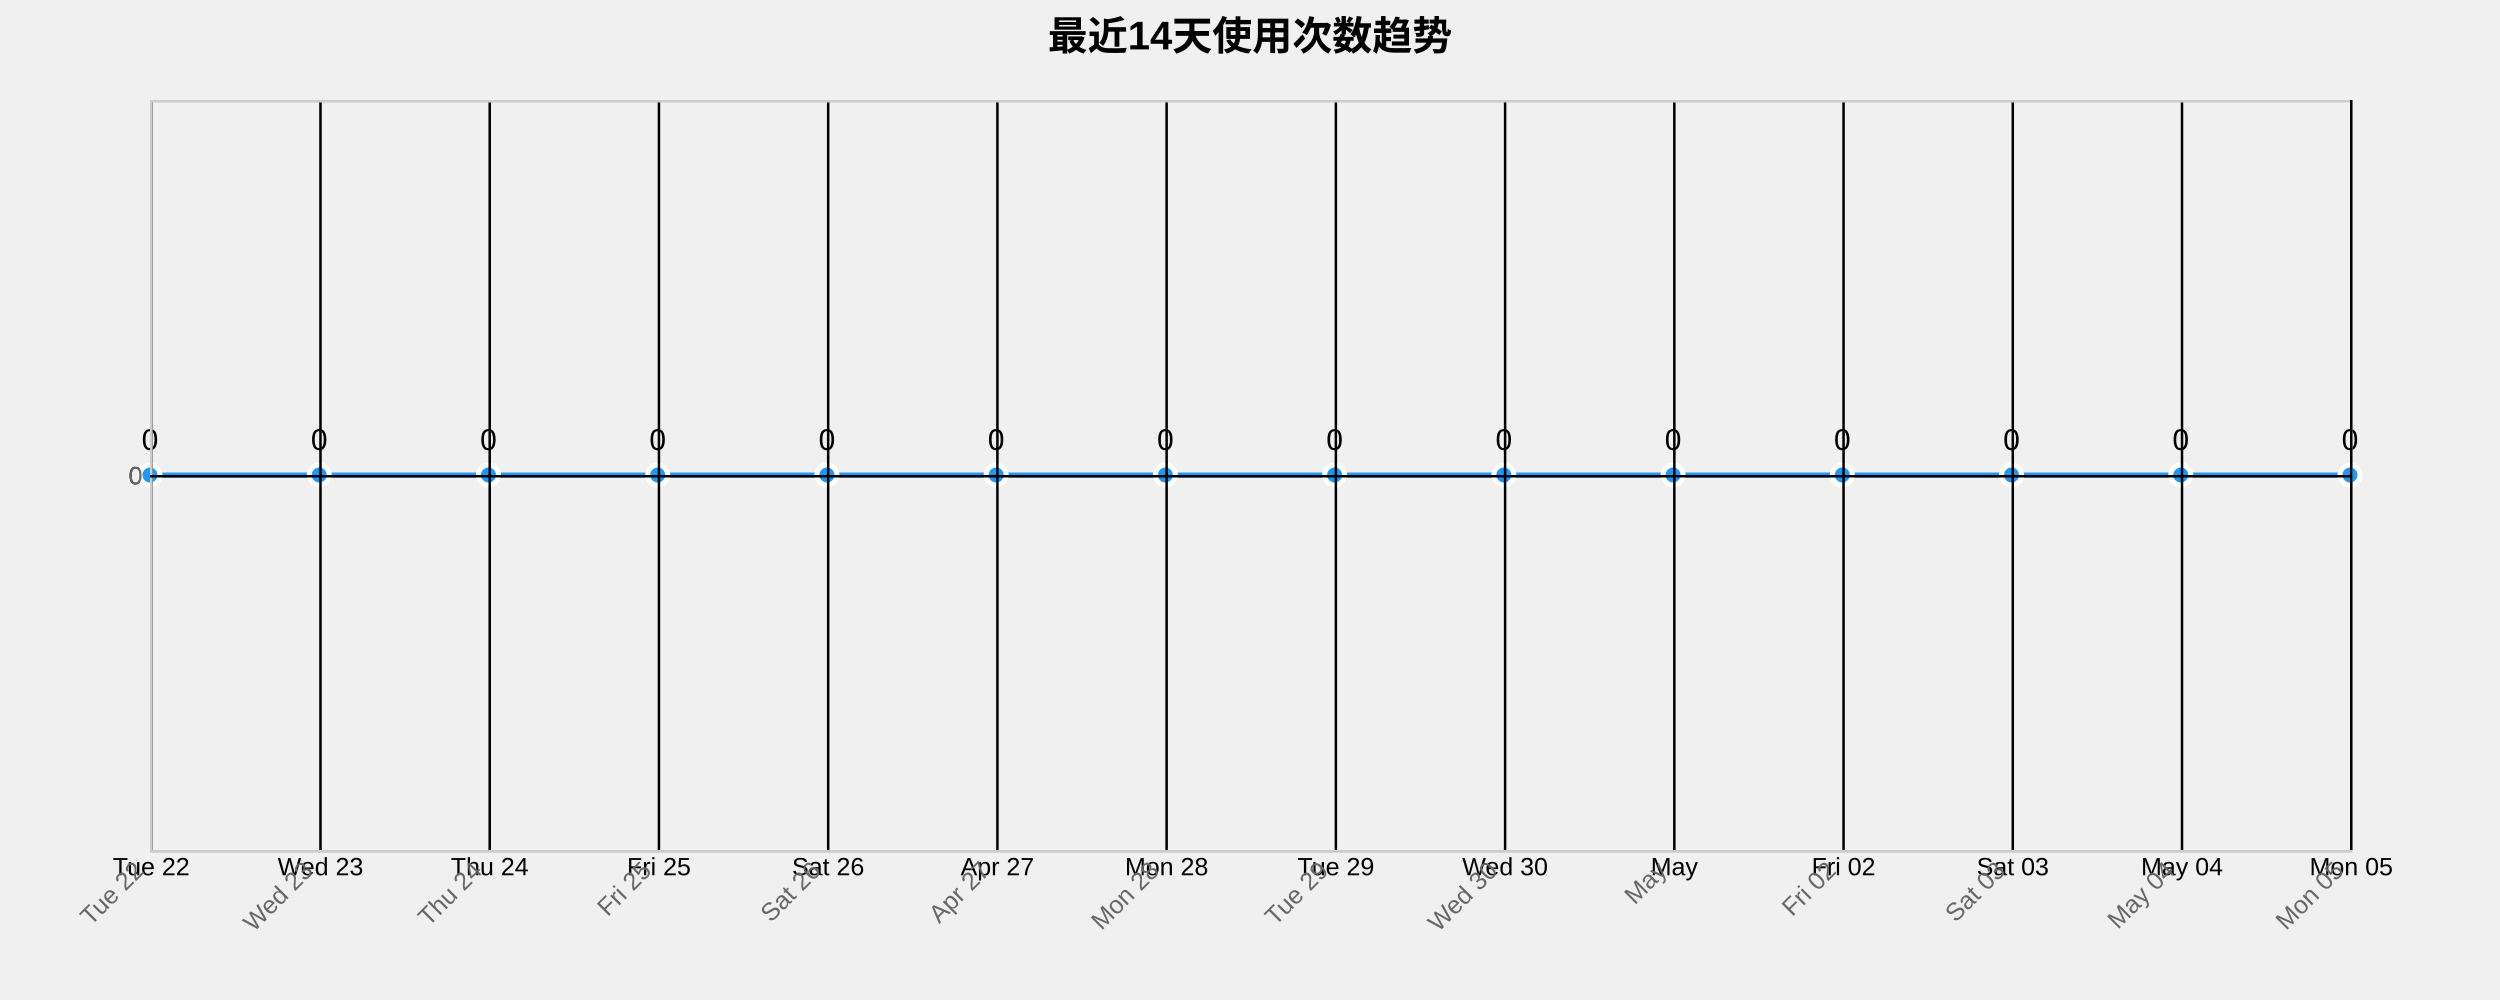
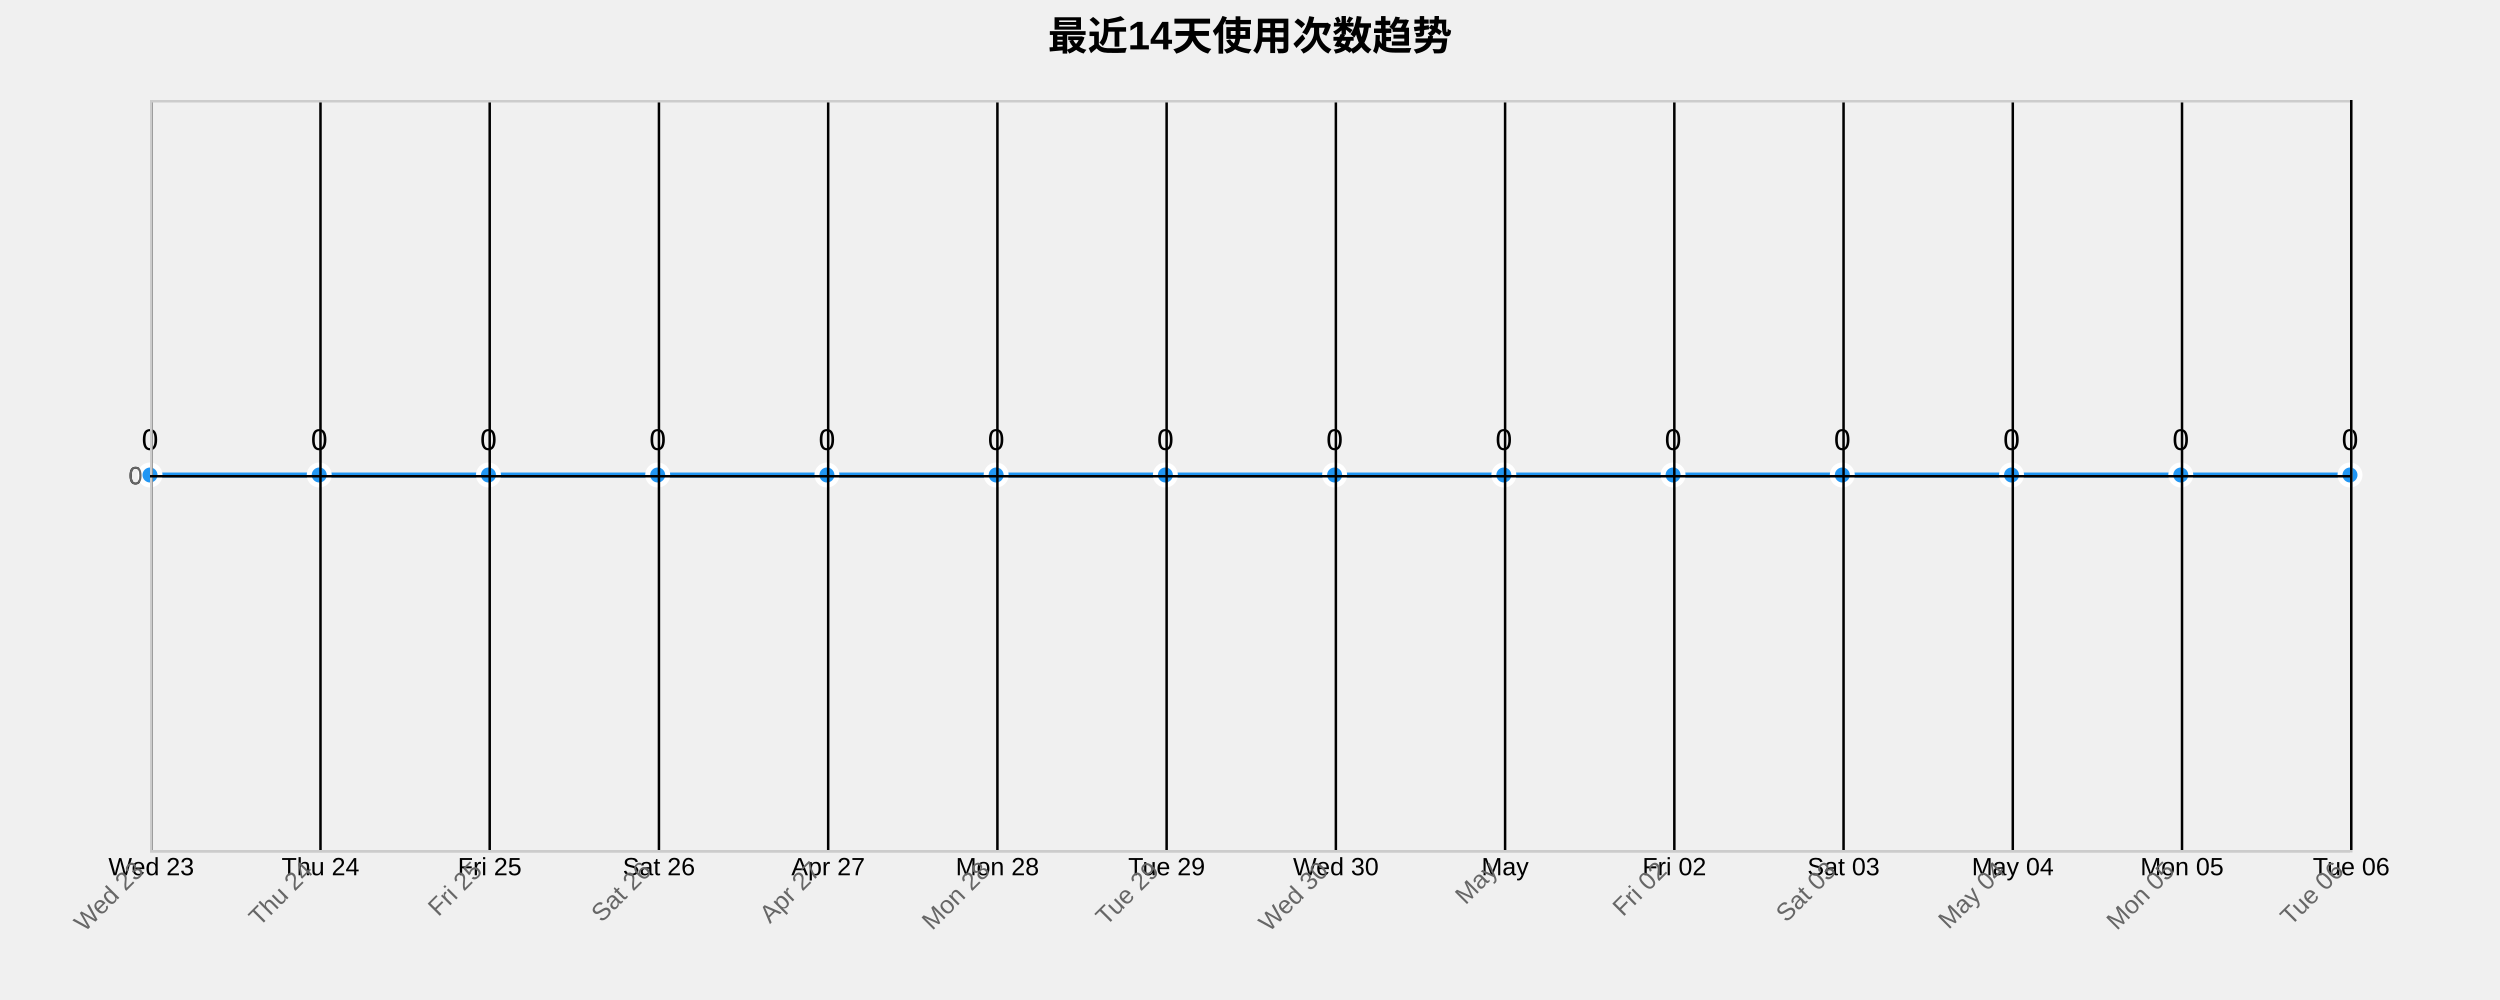
<svg xmlns="http://www.w3.org/2000/svg" width="1000" height="400">
  <g transform="translate(60,40)">
    <text x="440" y="-20" text-anchor="middle" style="font-size: 16px; font-weight: bold;">最近14天使用次数趋势</text>
    <g class="grid" transform="translate(0,300)" fill="none" font-size="10" font-family="sans-serif" text-anchor="middle">
      <path class="domain" stroke="currentColor" d="M0.5,-300V0.5H880.5V-300" />
      <g class="tick" opacity="1" transform="translate(0.5,0)">
        <line stroke="currentColor" y2="-300" />
-         <text fill="currentColor" y="3" dy="0.71em">Tue 22</text>
+         <text fill="currentColor" y="3" dy="0.71em">Wed 23</text>
      </g>
      <g class="tick" opacity="1" transform="translate(68.19231,0)">
        <line stroke="currentColor" y2="-300" />
-         <text fill="currentColor" y="3" dy="0.71em">Wed 23</text>
+         <text fill="currentColor" y="3" dy="0.71em">Thu 24</text>
      </g>
      <g class="tick" opacity="1" transform="translate(135.8846,0)">
        <line stroke="currentColor" y2="-300" />
-         <text fill="currentColor" y="3" dy="0.71em">Thu 24</text>
+         <text fill="currentColor" y="3" dy="0.71em">Fri 25</text>
      </g>
      <g class="tick" opacity="1" transform="translate(203.5769,0)">
        <line stroke="currentColor" y2="-300" />
-         <text fill="currentColor" y="3" dy="0.71em">Fri 25</text>
+         <text fill="currentColor" y="3" dy="0.71em">Sat 26</text>
      </g>
      <g class="tick" opacity="1" transform="translate(271.2692,0)">
        <line stroke="currentColor" y2="-300" />
-         <text fill="currentColor" y="3" dy="0.71em">Sat 26</text>
+         <text fill="currentColor" y="3" dy="0.71em">Apr 27</text>
      </g>
      <g class="tick" opacity="1" transform="translate(338.9615,0)">
        <line stroke="currentColor" y2="-300" />
-         <text fill="currentColor" y="3" dy="0.71em">Apr 27</text>
+         <text fill="currentColor" y="3" dy="0.71em">Mon 28</text>
      </g>
      <g class="tick" opacity="1" transform="translate(406.6538,0)">
        <line stroke="currentColor" y2="-300" />
-         <text fill="currentColor" y="3" dy="0.71em">Mon 28</text>
+         <text fill="currentColor" y="3" dy="0.71em">Tue 29</text>
      </g>
      <g class="tick" opacity="1" transform="translate(474.3462,0)">
        <line stroke="currentColor" y2="-300" />
-         <text fill="currentColor" y="3" dy="0.71em">Tue 29</text>
+         <text fill="currentColor" y="3" dy="0.71em">Wed 30</text>
      </g>
      <g class="tick" opacity="1" transform="translate(542.0385,0)">
        <line stroke="currentColor" y2="-300" />
-         <text fill="currentColor" y="3" dy="0.71em">Wed 30</text>
+         <text fill="currentColor" y="3" dy="0.71em">May</text>
      </g>
      <g class="tick" opacity="1" transform="translate(609.7308,0)">
        <line stroke="currentColor" y2="-300" />
-         <text fill="currentColor" y="3" dy="0.71em">May</text>
+         <text fill="currentColor" y="3" dy="0.71em">Fri 02</text>
      </g>
      <g class="tick" opacity="1" transform="translate(677.4231,0)">
        <line stroke="currentColor" y2="-300" />
-         <text fill="currentColor" y="3" dy="0.71em">Fri 02</text>
+         <text fill="currentColor" y="3" dy="0.71em">Sat 03</text>
      </g>
      <g class="tick" opacity="1" transform="translate(745.1154,0)">
        <line stroke="currentColor" y2="-300" />
-         <text fill="currentColor" y="3" dy="0.71em">Sat 03</text>
+         <text fill="currentColor" y="3" dy="0.71em">May 04</text>
      </g>
      <g class="tick" opacity="1" transform="translate(812.8077,0)">
        <line stroke="currentColor" y2="-300" />
-         <text fill="currentColor" y="3" dy="0.71em">May 04</text>
+         <text fill="currentColor" y="3" dy="0.71em">Mon 05</text>
      </g>
      <g class="tick" opacity="1" transform="translate(880.5,0)">
        <line stroke="currentColor" y2="-300" />
-         <text fill="currentColor" y="3" dy="0.71em">Mon 05</text>
+         <text fill="currentColor" y="3" dy="0.71em">Tue 06</text>
      </g>
    </g>
    <g class="grid" fill="none" font-size="10" font-family="sans-serif" text-anchor="end">
      <path class="domain" stroke="currentColor" d="M880,300.5H0.5V0.5H880" />
      <g class="tick" opacity="1" transform="translate(0,150.5)">
        <line stroke="currentColor" x2="880" />
        <text fill="currentColor" x="-3" dy="0.32em">0</text>
      </g>
    </g>
    <path class="area" d="M0,150C22.564,150,45.128,150,67.692,150C90.256,150,112.821,150,135.385,150C157.949,150,180.513,150,203.077,150C225.641,150,248.205,150,270.769,150C293.333,150,315.897,150,338.462,150C361.026,150,383.59,150,406.154,150C428.718,150,451.282,150,473.846,150C496.41,150,518.974,150,541.538,150C564.103,150,586.667,150,609.231,150C631.795,150,654.359,150,676.923,150C699.487,150,722.051,150,744.615,150C767.179,150,789.744,150,812.308,150C834.872,150,857.436,150,880,150L880,300C857.436,300,834.872,300,812.308,300C789.744,300,767.179,300,744.615,300C722.051,300,699.487,300,676.923,300C654.359,300,631.795,300,609.231,300C586.667,300,564.103,300,541.538,300C518.974,300,496.41,300,473.846,300C451.282,300,428.718,300,406.154,300C383.59,300,361.026,300,338.462,300C315.897,300,293.333,300,270.769,300C248.205,300,225.641,300,203.077,300C180.513,300,157.949,300,135.385,300C112.821,300,90.256,300,67.692,300C45.128,300,22.564,300,0,300Z" style="fill: url(#area-gradient); opacity: 0.3;" />
    <path class="line" d="M0,150C22.564,150,45.128,150,67.692,150C90.256,150,112.821,150,135.385,150C157.949,150,180.513,150,203.077,150C225.641,150,248.205,150,270.769,150C293.333,150,315.897,150,338.462,150C361.026,150,383.59,150,406.154,150C428.718,150,451.282,150,473.846,150C496.41,150,518.974,150,541.538,150C564.103,150,586.667,150,609.231,150C631.795,150,654.359,150,676.923,150C699.487,150,722.051,150,744.615,150C767.179,150,789.744,150,812.308,150C834.872,150,857.436,150,880,150" style="fill: none; stroke: #2196F3; stroke-width: 2px;" />
    <circle class="dot" cx="0" cy="150" r="4" style="fill: #2196F3; stroke: #fff; stroke-width: 2px;" />
    <circle class="dot" cx="67.692" cy="150" r="4" style="fill: #2196F3; stroke: #fff; stroke-width: 2px;" />
    <circle class="dot" cx="135.385" cy="150" r="4" style="fill: #2196F3; stroke: #fff; stroke-width: 2px;" />
    <circle class="dot" cx="203.077" cy="150" r="4" style="fill: #2196F3; stroke: #fff; stroke-width: 2px;" />
    <circle class="dot" cx="270.769" cy="150" r="4" style="fill: #2196F3; stroke: #fff; stroke-width: 2px;" />
    <circle class="dot" cx="338.462" cy="150" r="4" style="fill: #2196F3; stroke: #fff; stroke-width: 2px;" />
    <circle class="dot" cx="406.154" cy="150" r="4" style="fill: #2196F3; stroke: #fff; stroke-width: 2px;" />
    <circle class="dot" cx="473.846" cy="150" r="4" style="fill: #2196F3; stroke: #fff; stroke-width: 2px;" />
    <circle class="dot" cx="541.538" cy="150" r="4" style="fill: #2196F3; stroke: #fff; stroke-width: 2px;" />
    <circle class="dot" cx="609.231" cy="150" r="4" style="fill: #2196F3; stroke: #fff; stroke-width: 2px;" />
    <circle class="dot" cx="676.923" cy="150" r="4" style="fill: #2196F3; stroke: #fff; stroke-width: 2px;" />
    <circle class="dot" cx="744.615" cy="150" r="4" style="fill: #2196F3; stroke: #fff; stroke-width: 2px;" />
    <circle class="dot" cx="812.308" cy="150" r="4" style="fill: #2196F3; stroke: #fff; stroke-width: 2px;" />
    <circle class="dot" cx="880" cy="150" r="4" style="fill: #2196F3; stroke: #fff; stroke-width: 2px;" />
    <text class="label" x="0" y="140" text-anchor="middle" style="font-size: 12px;">0</text>
    <text class="label" x="67.692" y="140" text-anchor="middle" style="font-size: 12px;">0</text>
    <text class="label" x="135.385" y="140" text-anchor="middle" style="font-size: 12px;">0</text>
    <text class="label" x="203.077" y="140" text-anchor="middle" style="font-size: 12px;">0</text>
    <text class="label" x="270.769" y="140" text-anchor="middle" style="font-size: 12px;">0</text>
    <text class="label" x="338.462" y="140" text-anchor="middle" style="font-size: 12px;">0</text>
    <text class="label" x="406.154" y="140" text-anchor="middle" style="font-size: 12px;">0</text>
    <text class="label" x="473.846" y="140" text-anchor="middle" style="font-size: 12px;">0</text>
    <text class="label" x="541.538" y="140" text-anchor="middle" style="font-size: 12px;">0</text>
    <text class="label" x="609.231" y="140" text-anchor="middle" style="font-size: 12px;">0</text>
    <text class="label" x="676.923" y="140" text-anchor="middle" style="font-size: 12px;">0</text>
    <text class="label" x="744.615" y="140" text-anchor="middle" style="font-size: 12px;">0</text>
    <text class="label" x="812.308" y="140" text-anchor="middle" style="font-size: 12px;">0</text>
    <text class="label" x="880" y="140" text-anchor="middle" style="font-size: 12px;">0</text>
    <g class="x-axis" transform="translate(0,300)" fill="none" font-size="10" font-family="sans-serif" text-anchor="middle">
      <path class="domain" stroke="currentColor" d="M0.5,-300V0.5H880.5V-300" />
      <g class="tick" opacity="1" transform="translate(0.5,0)">
        <line stroke="currentColor" y2="-300" />
-         <text fill="currentColor" y="3" dy=".15em" style="text-anchor: end;" dx="-.8em" transform="rotate(-45)">Tue 22</text>
+         <text fill="currentColor" y="3" dy=".15em" style="text-anchor: end;" dx="-.8em" transform="rotate(-45)">Wed 23</text>
      </g>
      <g class="tick" opacity="1" transform="translate(68.19231,0)">
        <line stroke="currentColor" y2="-300" />
-         <text fill="currentColor" y="3" dy=".15em" style="text-anchor: end;" dx="-.8em" transform="rotate(-45)">Wed 23</text>
+         <text fill="currentColor" y="3" dy=".15em" style="text-anchor: end;" dx="-.8em" transform="rotate(-45)">Thu 24</text>
      </g>
      <g class="tick" opacity="1" transform="translate(135.8846,0)">
        <line stroke="currentColor" y2="-300" />
-         <text fill="currentColor" y="3" dy=".15em" style="text-anchor: end;" dx="-.8em" transform="rotate(-45)">Thu 24</text>
+         <text fill="currentColor" y="3" dy=".15em" style="text-anchor: end;" dx="-.8em" transform="rotate(-45)">Fri 25</text>
      </g>
      <g class="tick" opacity="1" transform="translate(203.5769,0)">
        <line stroke="currentColor" y2="-300" />
-         <text fill="currentColor" y="3" dy=".15em" style="text-anchor: end;" dx="-.8em" transform="rotate(-45)">Fri 25</text>
+         <text fill="currentColor" y="3" dy=".15em" style="text-anchor: end;" dx="-.8em" transform="rotate(-45)">Sat 26</text>
      </g>
      <g class="tick" opacity="1" transform="translate(271.2692,0)">
        <line stroke="currentColor" y2="-300" />
-         <text fill="currentColor" y="3" dy=".15em" style="text-anchor: end;" dx="-.8em" transform="rotate(-45)">Sat 26</text>
+         <text fill="currentColor" y="3" dy=".15em" style="text-anchor: end;" dx="-.8em" transform="rotate(-45)">Apr 27</text>
      </g>
      <g class="tick" opacity="1" transform="translate(338.9615,0)">
        <line stroke="currentColor" y2="-300" />
-         <text fill="currentColor" y="3" dy=".15em" style="text-anchor: end;" dx="-.8em" transform="rotate(-45)">Apr 27</text>
+         <text fill="currentColor" y="3" dy=".15em" style="text-anchor: end;" dx="-.8em" transform="rotate(-45)">Mon 28</text>
      </g>
      <g class="tick" opacity="1" transform="translate(406.6538,0)">
        <line stroke="currentColor" y2="-300" />
-         <text fill="currentColor" y="3" dy=".15em" style="text-anchor: end;" dx="-.8em" transform="rotate(-45)">Mon 28</text>
+         <text fill="currentColor" y="3" dy=".15em" style="text-anchor: end;" dx="-.8em" transform="rotate(-45)">Tue 29</text>
      </g>
      <g class="tick" opacity="1" transform="translate(474.3462,0)">
        <line stroke="currentColor" y2="-300" />
-         <text fill="currentColor" y="3" dy=".15em" style="text-anchor: end;" dx="-.8em" transform="rotate(-45)">Tue 29</text>
+         <text fill="currentColor" y="3" dy=".15em" style="text-anchor: end;" dx="-.8em" transform="rotate(-45)">Wed 30</text>
      </g>
      <g class="tick" opacity="1" transform="translate(542.0385,0)">
        <line stroke="currentColor" y2="-300" />
-         <text fill="currentColor" y="3" dy=".15em" style="text-anchor: end;" dx="-.8em" transform="rotate(-45)">Wed 30</text>
+         <text fill="currentColor" y="3" dy=".15em" style="text-anchor: end;" dx="-.8em" transform="rotate(-45)">May</text>
      </g>
      <g class="tick" opacity="1" transform="translate(609.7308,0)">
        <line stroke="currentColor" y2="-300" />
-         <text fill="currentColor" y="3" dy=".15em" style="text-anchor: end;" dx="-.8em" transform="rotate(-45)">May</text>
+         <text fill="currentColor" y="3" dy=".15em" style="text-anchor: end;" dx="-.8em" transform="rotate(-45)">Fri 02</text>
      </g>
      <g class="tick" opacity="1" transform="translate(677.4231,0)">
        <line stroke="currentColor" y2="-300" />
-         <text fill="currentColor" y="3" dy=".15em" style="text-anchor: end;" dx="-.8em" transform="rotate(-45)">Fri 02</text>
+         <text fill="currentColor" y="3" dy=".15em" style="text-anchor: end;" dx="-.8em" transform="rotate(-45)">Sat 03</text>
      </g>
      <g class="tick" opacity="1" transform="translate(745.1154,0)">
        <line stroke="currentColor" y2="-300" />
-         <text fill="currentColor" y="3" dy=".15em" style="text-anchor: end;" dx="-.8em" transform="rotate(-45)">Sat 03</text>
+         <text fill="currentColor" y="3" dy=".15em" style="text-anchor: end;" dx="-.8em" transform="rotate(-45)">May 04</text>
      </g>
      <g class="tick" opacity="1" transform="translate(812.8077,0)">
        <line stroke="currentColor" y2="-300" />
-         <text fill="currentColor" y="3" dy=".15em" style="text-anchor: end;" dx="-.8em" transform="rotate(-45)">May 04</text>
+         <text fill="currentColor" y="3" dy=".15em" style="text-anchor: end;" dx="-.8em" transform="rotate(-45)">Mon 05</text>
      </g>
      <g class="tick" opacity="1" transform="translate(880.5,0)">
        <line stroke="currentColor" y2="-300" />
-         <text fill="currentColor" y="3" dy=".15em" style="text-anchor: end;" dx="-.8em" transform="rotate(-45)">Mon 05</text>
+         <text fill="currentColor" y="3" dy=".15em" style="text-anchor: end;" dx="-.8em" transform="rotate(-45)">Tue 06</text>
      </g>
    </g>
    <g class="y-axis" fill="none" font-size="10" font-family="sans-serif" text-anchor="end">
      <path class="domain" stroke="currentColor" d="M880,300.5H0.5V0.5H880" />
      <g class="tick" opacity="1" transform="translate(0,150.5)">
        <line stroke="currentColor" x2="880" />
        <text fill="currentColor" x="-3" dy="0.32em">0</text>
      </g>
    </g>
    <style>
    .grid line {
      stroke: #e0e0e0;
      stroke-opacity: 0.7;
      shape-rendering: crispEdges;
    }
    .grid path {
      stroke-width: 0;
    }
    .dot:hover {
      r: 6;
    }
    text {
      font-family: Arial, sans-serif;
    }
    .x-axis path, .y-axis path {
      stroke: #ccc;
    }
    .x-axis text, .y-axis text {
      fill: #666;
    }
  </style>
  </g>
</svg>
